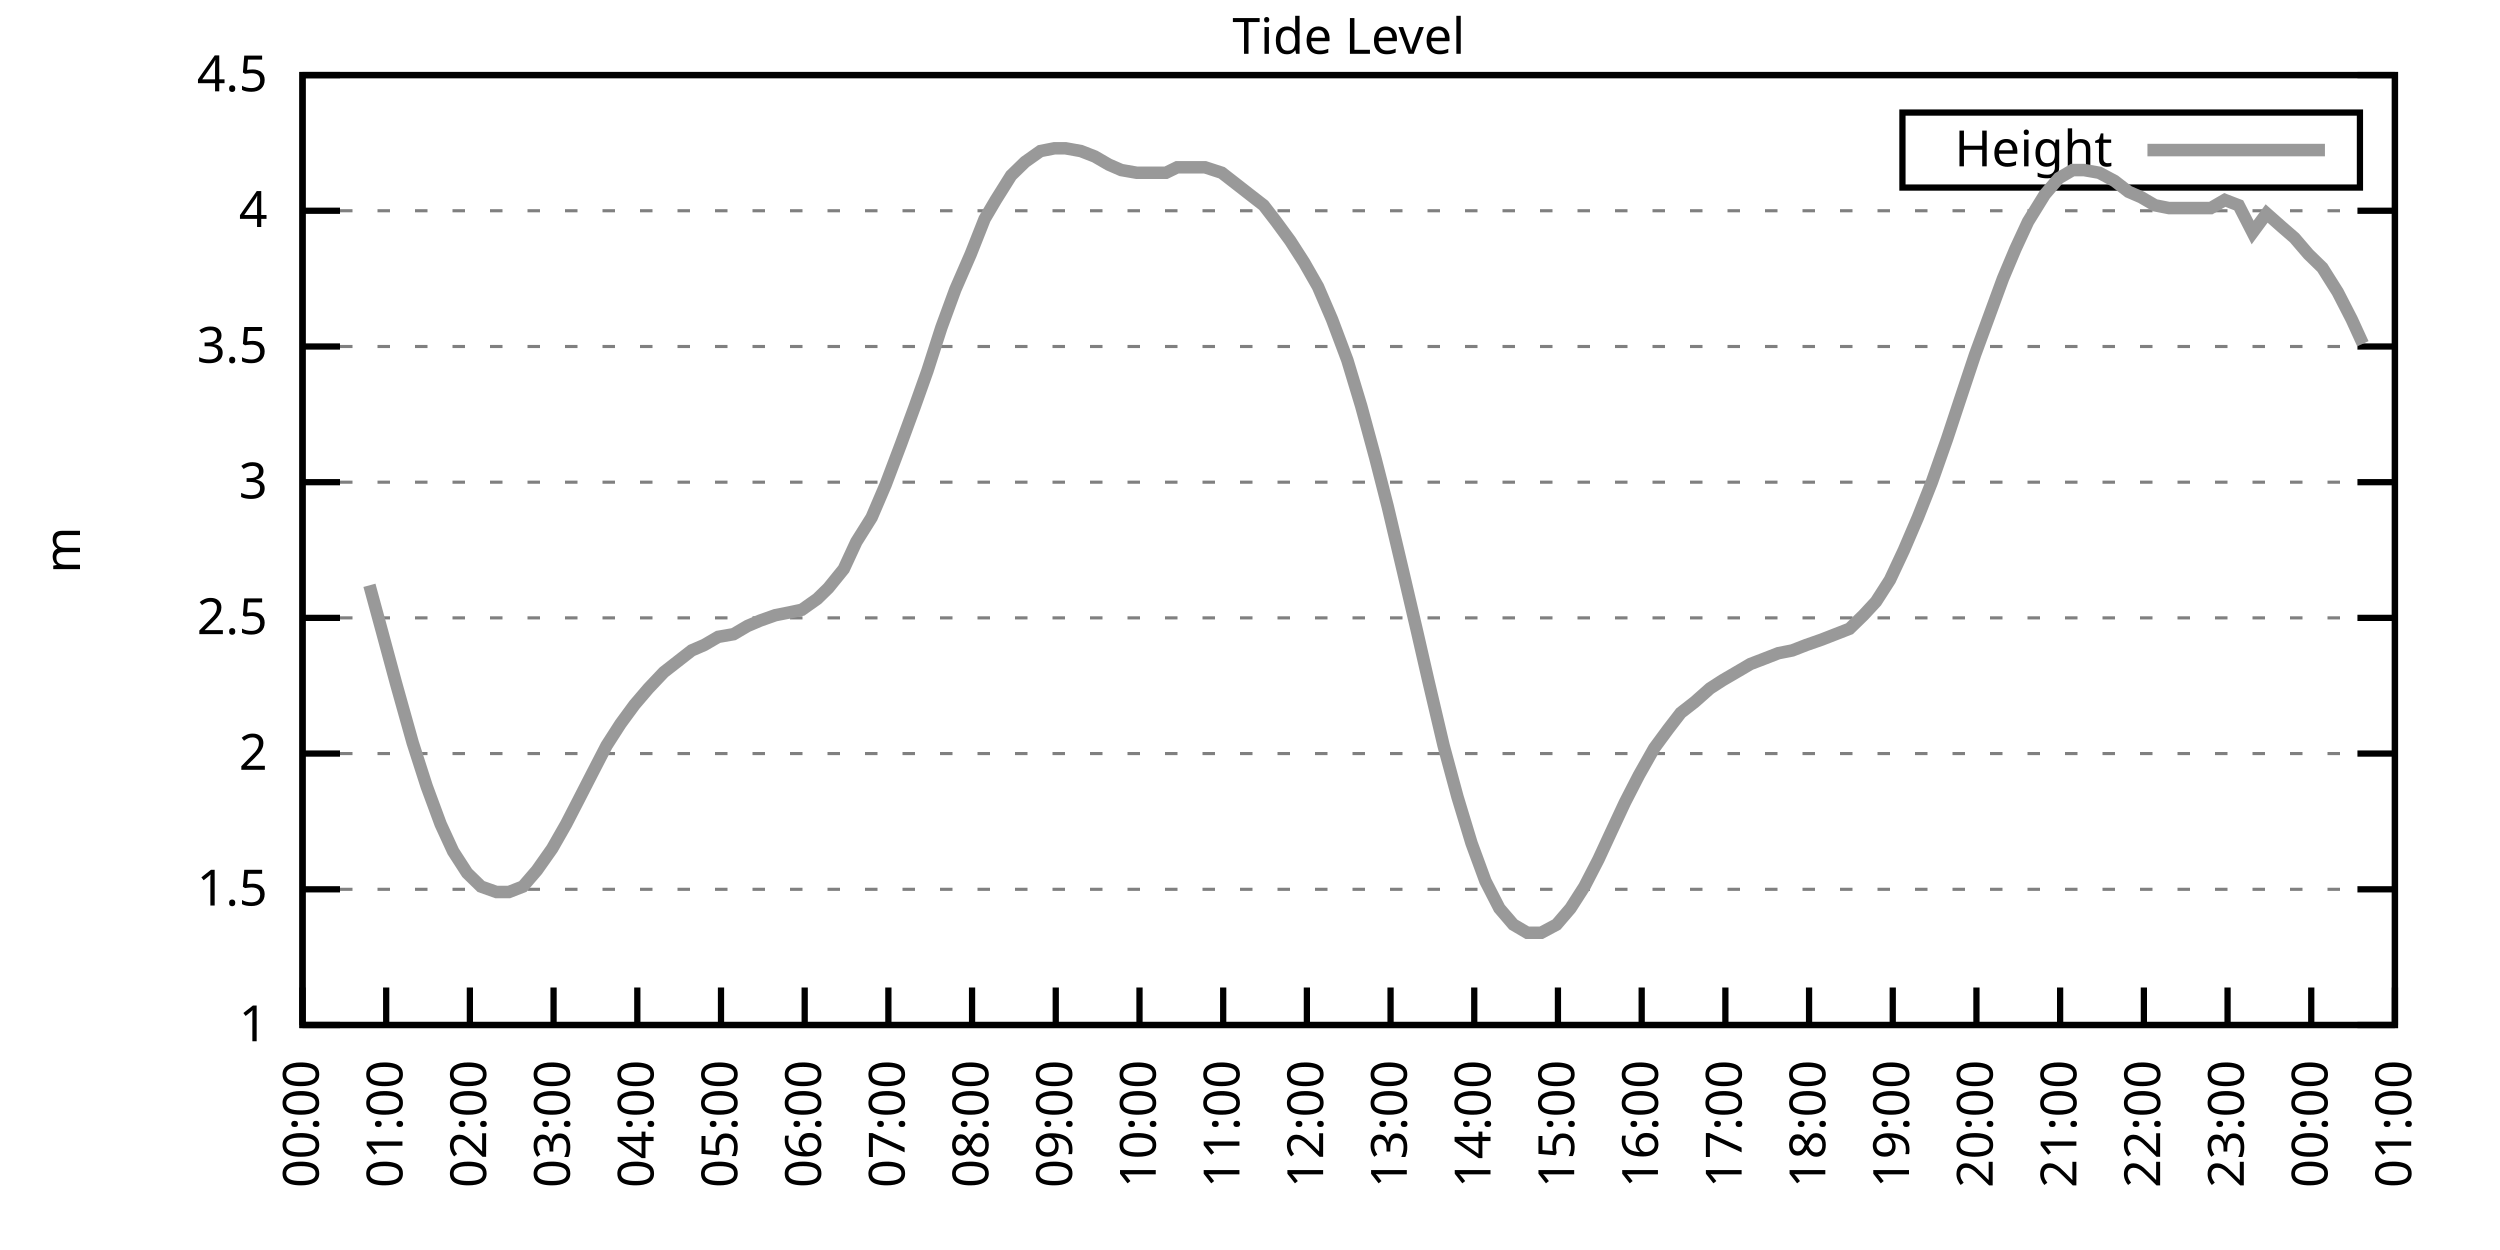
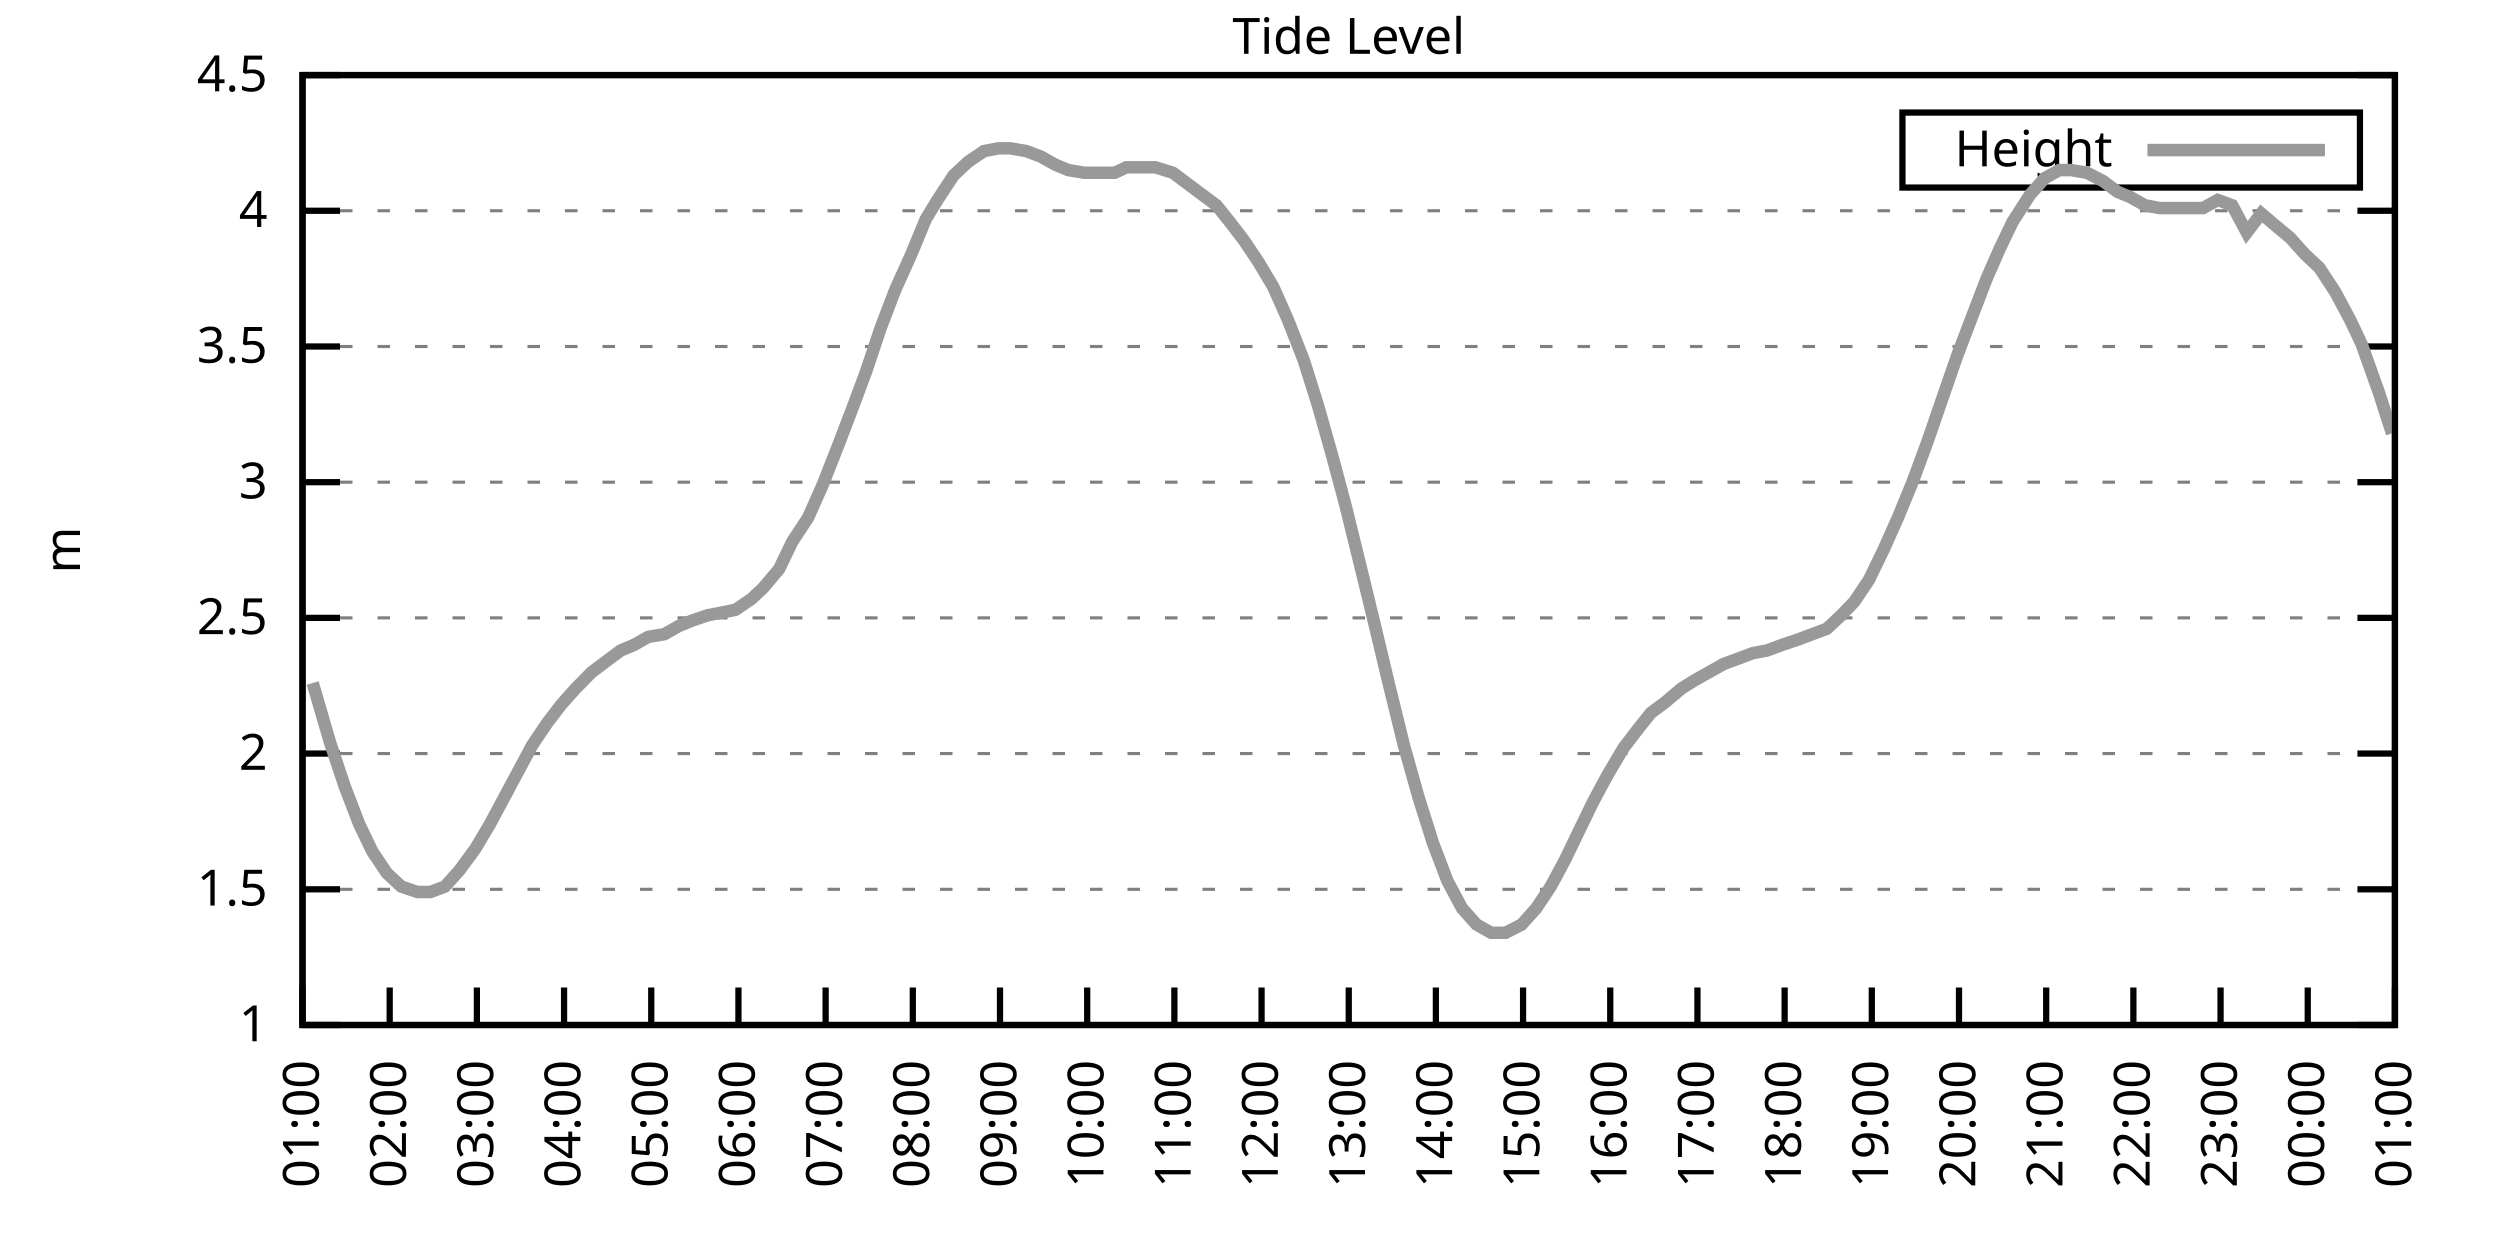
<svg xmlns="http://www.w3.org/2000/svg" xmlns:xlink="http://www.w3.org/1999/xlink" width="400" height="200" viewBox="0 0 400 200">
  <g id="gnuplot_canvas">
    <rect x="0" y="0" width="400" height="200" fill="none" />
    <defs>
      <circle id="gpDot" r="0.5" stroke-width="0.5" stroke="currentColor" />
      <path id="gpPt0" stroke-width="0.333" stroke="currentColor" d="M-1,0 h2 M0,-1 v2" />
      <path id="gpPt1" stroke-width="0.333" stroke="currentColor" d="M-1,-1 L1,1 M1,-1 L-1,1" />
      <path id="gpPt2" stroke-width="0.333" stroke="currentColor" d="M-1,0 L1,0 M0,-1 L0,1 M-1,-1 L1,1 M-1,1 L1,-1" />
      <rect id="gpPt3" stroke-width="0.333" stroke="currentColor" x="-1" y="-1" width="2" height="2" />
      <rect id="gpPt4" stroke-width="0.333" stroke="currentColor" fill="currentColor" x="-1" y="-1" width="2" height="2" />
      <circle id="gpPt5" stroke-width="0.333" stroke="currentColor" cx="0" cy="0" r="1" />
      <use xlink:href="#gpPt5" id="gpPt6" fill="currentColor" stroke="none" />
      <path id="gpPt7" stroke-width="0.333" stroke="currentColor" d="M0,-1.33 L-1.33,0.67 L1.33,0.67 z" />
      <use xlink:href="#gpPt7" id="gpPt8" fill="currentColor" stroke="none" />
      <use xlink:href="#gpPt7" id="gpPt9" stroke="currentColor" transform="rotate(180)" />
      <use xlink:href="#gpPt9" id="gpPt10" fill="currentColor" stroke="none" />
      <use xlink:href="#gpPt3" id="gpPt11" stroke="currentColor" transform="rotate(45)" />
      <use xlink:href="#gpPt11" id="gpPt12" fill="currentColor" stroke="none" />
      <path id="gpPt13" stroke-width="0.333" stroke="currentColor" d="M0,1.330 L1.265,0.411 L0.782,-1.067 L-0.782,-1.076 L-1.265,0.411 z" />
      <use xlink:href="#gpPt13" id="gpPt14" fill="currentColor" stroke="none" />
      <filter id="textbox" filterUnits="objectBoundingBox" x="0" y="0" height="1" width="1">
        <feFlood flood-color="white" flood-opacity="1" result="bgnd" />
        <feComposite in="SourceGraphic" in2="bgnd" operator="atop" />
      </filter>
      <filter id="greybox" filterUnits="objectBoundingBox" x="0" y="0" height="1" width="1">
        <feFlood flood-color="lightgrey" flood-opacity="1" result="grey" />
        <feComposite in="SourceGraphic" in2="grey" operator="atop" />
      </filter>
    </defs>
    <g fill="none" color="white" stroke="currentColor" stroke-width="1.00" stroke-linecap="butt" stroke-linejoin="miter">
</g>
    <g fill="none" color="black" stroke="currentColor" stroke-width="1.00" stroke-linecap="butt" stroke-linejoin="miter">
      <g stroke="none" shape-rendering="crispEdges">
        <polygon fill="rgb(255, 255, 255)" points="48.40,164.00 383.18,164.00 383.18,12.02 48.40,12.02 " />
      </g>
    </g>
    <g fill="none" color="black" stroke="currentColor" stroke-width="1.00" stroke-linecap="butt" stroke-linejoin="miter">
</g>
    <g fill="none" color="black" stroke="black" stroke-width="0.50" stroke-linecap="butt" stroke-linejoin="miter">
</g>
    <g fill="none" color="gray" stroke="currentColor" stroke-width="0.50" stroke-linecap="butt" stroke-linejoin="miter">
      <path stroke="gray" stroke-dasharray="2,4" class="gridline" d="M48.40,164.00 L383.19,164.00  " />
    </g>
    <g fill="none" color="gray" stroke="gray" stroke-width="1.00" stroke-linecap="butt" stroke-linejoin="miter">
</g>
    <g fill="none" color="black" stroke="currentColor" stroke-width="1.00" stroke-linecap="butt" stroke-linejoin="miter">
      <path stroke="black" d="M48.40,164.00 L54.40,164.00 M383.19,164.00 L377.19,164.00  " />
      <g transform="translate(42.80,166.60)" stroke="none" fill="black" font-family="Sans" font-size="8.00" text-anchor="end">
        <text>
          <tspan font-family="Sans"> 1</tspan>
        </text>
      </g>
    </g>
    <g fill="none" color="black" stroke="currentColor" stroke-width="1.00" stroke-linecap="butt" stroke-linejoin="miter">
</g>
    <g fill="none" color="black" stroke="black" stroke-width="0.50" stroke-linecap="butt" stroke-linejoin="miter">
</g>
    <g fill="none" color="gray" stroke="currentColor" stroke-width="0.50" stroke-linecap="butt" stroke-linejoin="miter">
      <path stroke="gray" stroke-dasharray="2,4" class="gridline" d="M48.40,142.29 L383.19,142.29  " />
    </g>
    <g fill="none" color="gray" stroke="gray" stroke-width="1.00" stroke-linecap="butt" stroke-linejoin="miter">
</g>
    <g fill="none" color="black" stroke="currentColor" stroke-width="1.00" stroke-linecap="butt" stroke-linejoin="miter">
      <path stroke="black" d="M48.40,142.29 L54.40,142.29 M383.19,142.29 L377.19,142.29  " />
      <g transform="translate(42.80,144.89)" stroke="none" fill="black" font-family="Sans" font-size="8.00" text-anchor="end">
        <text>
          <tspan font-family="Sans"> 1.5</tspan>
        </text>
      </g>
    </g>
    <g fill="none" color="black" stroke="currentColor" stroke-width="1.00" stroke-linecap="butt" stroke-linejoin="miter">
</g>
    <g fill="none" color="black" stroke="black" stroke-width="0.50" stroke-linecap="butt" stroke-linejoin="miter">
</g>
    <g fill="none" color="gray" stroke="currentColor" stroke-width="0.50" stroke-linecap="butt" stroke-linejoin="miter">
      <path stroke="gray" stroke-dasharray="2,4" class="gridline" d="M48.40,120.57 L383.19,120.57  " />
    </g>
    <g fill="none" color="gray" stroke="gray" stroke-width="1.00" stroke-linecap="butt" stroke-linejoin="miter">
</g>
    <g fill="none" color="black" stroke="currentColor" stroke-width="1.00" stroke-linecap="butt" stroke-linejoin="miter">
      <path stroke="black" d="M48.40,120.57 L54.40,120.57 M383.19,120.57 L377.19,120.57  " />
      <g transform="translate(42.80,123.17)" stroke="none" fill="black" font-family="Sans" font-size="8.00" text-anchor="end">
        <text>
          <tspan font-family="Sans"> 2</tspan>
        </text>
      </g>
    </g>
    <g fill="none" color="black" stroke="currentColor" stroke-width="1.00" stroke-linecap="butt" stroke-linejoin="miter">
</g>
    <g fill="none" color="black" stroke="black" stroke-width="0.50" stroke-linecap="butt" stroke-linejoin="miter">
</g>
    <g fill="none" color="gray" stroke="currentColor" stroke-width="0.50" stroke-linecap="butt" stroke-linejoin="miter">
      <path stroke="gray" stroke-dasharray="2,4" class="gridline" d="M48.40,98.86 L383.19,98.86  " />
    </g>
    <g fill="none" color="gray" stroke="gray" stroke-width="1.00" stroke-linecap="butt" stroke-linejoin="miter">
</g>
    <g fill="none" color="black" stroke="currentColor" stroke-width="1.00" stroke-linecap="butt" stroke-linejoin="miter">
      <path stroke="black" d="M48.40,98.86 L54.40,98.86 M383.19,98.86 L377.19,98.86  " />
      <g transform="translate(42.80,101.46)" stroke="none" fill="black" font-family="Sans" font-size="8.00" text-anchor="end">
        <text>
          <tspan font-family="Sans"> 2.5</tspan>
        </text>
      </g>
    </g>
    <g fill="none" color="black" stroke="currentColor" stroke-width="1.00" stroke-linecap="butt" stroke-linejoin="miter">
</g>
    <g fill="none" color="black" stroke="black" stroke-width="0.50" stroke-linecap="butt" stroke-linejoin="miter">
</g>
    <g fill="none" color="gray" stroke="currentColor" stroke-width="0.50" stroke-linecap="butt" stroke-linejoin="miter">
      <path stroke="gray" stroke-dasharray="2,4" class="gridline" d="M48.40,77.15 L383.19,77.15  " />
    </g>
    <g fill="none" color="gray" stroke="gray" stroke-width="1.00" stroke-linecap="butt" stroke-linejoin="miter">
</g>
    <g fill="none" color="black" stroke="currentColor" stroke-width="1.00" stroke-linecap="butt" stroke-linejoin="miter">
      <path stroke="black" d="M48.40,77.15 L54.40,77.15 M383.19,77.15 L377.19,77.15  " />
      <g transform="translate(42.80,79.75)" stroke="none" fill="black" font-family="Sans" font-size="8.00" text-anchor="end">
        <text>
          <tspan font-family="Sans"> 3</tspan>
        </text>
      </g>
    </g>
    <g fill="none" color="black" stroke="currentColor" stroke-width="1.00" stroke-linecap="butt" stroke-linejoin="miter">
</g>
    <g fill="none" color="black" stroke="black" stroke-width="0.50" stroke-linecap="butt" stroke-linejoin="miter">
</g>
    <g fill="none" color="gray" stroke="currentColor" stroke-width="0.50" stroke-linecap="butt" stroke-linejoin="miter">
      <path stroke="gray" stroke-dasharray="2,4" class="gridline" d="M48.40,55.44 L383.19,55.44  " />
    </g>
    <g fill="none" color="gray" stroke="gray" stroke-width="1.00" stroke-linecap="butt" stroke-linejoin="miter">
</g>
    <g fill="none" color="black" stroke="currentColor" stroke-width="1.00" stroke-linecap="butt" stroke-linejoin="miter">
      <path stroke="black" d="M48.40,55.44 L54.40,55.44 M383.19,55.44 L377.19,55.44  " />
      <g transform="translate(42.80,58.04)" stroke="none" fill="black" font-family="Sans" font-size="8.00" text-anchor="end">
        <text>
          <tspan font-family="Sans"> 3.5</tspan>
        </text>
      </g>
    </g>
    <g fill="none" color="black" stroke="currentColor" stroke-width="1.00" stroke-linecap="butt" stroke-linejoin="miter">
</g>
    <g fill="none" color="black" stroke="black" stroke-width="0.50" stroke-linecap="butt" stroke-linejoin="miter">
</g>
    <g fill="none" color="gray" stroke="currentColor" stroke-width="0.50" stroke-linecap="butt" stroke-linejoin="miter">
      <path stroke="gray" stroke-dasharray="2,4" class="gridline" d="M48.40,33.72 L383.19,33.72  " />
    </g>
    <g fill="none" color="gray" stroke="gray" stroke-width="1.00" stroke-linecap="butt" stroke-linejoin="miter">
</g>
    <g fill="none" color="black" stroke="currentColor" stroke-width="1.00" stroke-linecap="butt" stroke-linejoin="miter">
      <path stroke="black" d="M48.40,33.72 L54.40,33.72 M383.19,33.72 L377.19,33.72  " />
      <g transform="translate(42.80,36.32)" stroke="none" fill="black" font-family="Sans" font-size="8.00" text-anchor="end">
        <text>
          <tspan font-family="Sans"> 4</tspan>
        </text>
      </g>
    </g>
    <g fill="none" color="black" stroke="currentColor" stroke-width="1.00" stroke-linecap="butt" stroke-linejoin="miter">
</g>
    <g fill="none" color="black" stroke="black" stroke-width="0.50" stroke-linecap="butt" stroke-linejoin="miter">
</g>
    <g fill="none" color="gray" stroke="currentColor" stroke-width="0.50" stroke-linecap="butt" stroke-linejoin="miter">
      <path stroke="gray" stroke-dasharray="2,4" class="gridline" d="M48.40,12.01 L383.19,12.01  " />
    </g>
    <g fill="none" color="gray" stroke="gray" stroke-width="1.00" stroke-linecap="butt" stroke-linejoin="miter">
</g>
    <g fill="none" color="black" stroke="currentColor" stroke-width="1.00" stroke-linecap="butt" stroke-linejoin="miter">
      <path stroke="black" d="M48.40,12.01 L54.40,12.01 M383.19,12.01 L377.19,12.01  " />
      <g transform="translate(42.80,14.61)" stroke="none" fill="black" font-family="Sans" font-size="8.00" text-anchor="end">
        <text>
          <tspan font-family="Sans"> 4.5</tspan>
        </text>
      </g>
    </g>
    <g fill="none" color="black" stroke="currentColor" stroke-width="1.00" stroke-linecap="butt" stroke-linejoin="miter">
      <path stroke="black" d="M48.40,164.00 L48.40,158.00  " />
      <g transform="translate(51.00,169.60) rotate(270.00)" stroke="none" fill="black" font-family="Sans" font-size="8.00" text-anchor="end">
        <text>
-           <tspan font-family="Sans">00:00</tspan>
-         </text>
-       </g>
-     </g>
-     <g fill="none" color="black" stroke="currentColor" stroke-width="1.00" stroke-linecap="butt" stroke-linejoin="miter">
-       <path stroke="black" d="M61.79,164.00 L61.79,158.00  " />
-       <g transform="translate(64.39,169.60) rotate(270.00)" stroke="none" fill="black" font-family="Sans" font-size="8.00" text-anchor="end">
-         <text>
          <tspan font-family="Sans">01:00</tspan>
        </text>
      </g>
    </g>
    <g fill="none" color="black" stroke="currentColor" stroke-width="1.00" stroke-linecap="butt" stroke-linejoin="miter">
-       <path stroke="black" d="M75.18,164.00 L75.18,158.00  " />
-       <g transform="translate(77.78,169.60) rotate(270.00)" stroke="none" fill="black" font-family="Sans" font-size="8.00" text-anchor="end">
+       <path stroke="black" d="M62.35,164.00 L62.35,158.00  " />
+       <g transform="translate(64.95,169.60) rotate(270.00)" stroke="none" fill="black" font-family="Sans" font-size="8.00" text-anchor="end">
        <text>
          <tspan font-family="Sans">02:00</tspan>
        </text>
      </g>
    </g>
    <g fill="none" color="black" stroke="currentColor" stroke-width="1.00" stroke-linecap="butt" stroke-linejoin="miter">
-       <path stroke="black" d="M88.57,164.00 L88.57,158.00  " />
-       <g transform="translate(91.17,169.60) rotate(270.00)" stroke="none" fill="black" font-family="Sans" font-size="8.00" text-anchor="end">
+       <path stroke="black" d="M76.30,164.00 L76.30,158.00  " />
+       <g transform="translate(78.90,169.60) rotate(270.00)" stroke="none" fill="black" font-family="Sans" font-size="8.00" text-anchor="end">
        <text>
          <tspan font-family="Sans">03:00</tspan>
        </text>
      </g>
    </g>
    <g fill="none" color="black" stroke="currentColor" stroke-width="1.00" stroke-linecap="butt" stroke-linejoin="miter">
-       <path stroke="black" d="M101.97,164.00 L101.97,158.00  " />
-       <g transform="translate(104.57,169.60) rotate(270.00)" stroke="none" fill="black" font-family="Sans" font-size="8.00" text-anchor="end">
+       <path stroke="black" d="M90.25,164.00 L90.25,158.00  " />
+       <g transform="translate(92.85,169.60) rotate(270.00)" stroke="none" fill="black" font-family="Sans" font-size="8.00" text-anchor="end">
        <text>
          <tspan font-family="Sans">04:00</tspan>
        </text>
      </g>
    </g>
    <g fill="none" color="black" stroke="currentColor" stroke-width="1.00" stroke-linecap="butt" stroke-linejoin="miter">
-       <path stroke="black" d="M115.36,164.00 L115.36,158.00  " />
-       <g transform="translate(117.96,169.60) rotate(270.00)" stroke="none" fill="black" font-family="Sans" font-size="8.00" text-anchor="end">
+       <path stroke="black" d="M104.20,164.00 L104.20,158.00  " />
+       <g transform="translate(106.80,169.60) rotate(270.00)" stroke="none" fill="black" font-family="Sans" font-size="8.00" text-anchor="end">
        <text>
          <tspan font-family="Sans">05:00</tspan>
        </text>
      </g>
    </g>
    <g fill="none" color="black" stroke="currentColor" stroke-width="1.00" stroke-linecap="butt" stroke-linejoin="miter">
-       <path stroke="black" d="M128.75,164.00 L128.75,158.00  " />
-       <g transform="translate(131.35,169.60) rotate(270.00)" stroke="none" fill="black" font-family="Sans" font-size="8.00" text-anchor="end">
+       <path stroke="black" d="M118.15,164.00 L118.15,158.00  " />
+       <g transform="translate(120.75,169.60) rotate(270.00)" stroke="none" fill="black" font-family="Sans" font-size="8.00" text-anchor="end">
        <text>
          <tspan font-family="Sans">06:00</tspan>
        </text>
      </g>
    </g>
    <g fill="none" color="black" stroke="currentColor" stroke-width="1.00" stroke-linecap="butt" stroke-linejoin="miter">
-       <path stroke="black" d="M142.14,164.00 L142.14,158.00  " />
-       <g transform="translate(144.74,169.60) rotate(270.00)" stroke="none" fill="black" font-family="Sans" font-size="8.00" text-anchor="end">
+       <path stroke="black" d="M132.10,164.00 L132.10,158.00  " />
+       <g transform="translate(134.70,169.60) rotate(270.00)" stroke="none" fill="black" font-family="Sans" font-size="8.00" text-anchor="end">
        <text>
          <tspan font-family="Sans">07:00</tspan>
        </text>
      </g>
    </g>
    <g fill="none" color="black" stroke="currentColor" stroke-width="1.00" stroke-linecap="butt" stroke-linejoin="miter">
-       <path stroke="black" d="M155.53,164.00 L155.53,158.00  " />
-       <g transform="translate(158.13,169.60) rotate(270.00)" stroke="none" fill="black" font-family="Sans" font-size="8.00" text-anchor="end">
+       <path stroke="black" d="M146.05,164.00 L146.05,158.00  " />
+       <g transform="translate(148.65,169.60) rotate(270.00)" stroke="none" fill="black" font-family="Sans" font-size="8.00" text-anchor="end">
        <text>
          <tspan font-family="Sans">08:00</tspan>
        </text>
      </g>
    </g>
    <g fill="none" color="black" stroke="currentColor" stroke-width="1.00" stroke-linecap="butt" stroke-linejoin="miter">
-       <path stroke="black" d="M168.92,164.00 L168.92,158.00  " />
-       <g transform="translate(171.52,169.60) rotate(270.00)" stroke="none" fill="black" font-family="Sans" font-size="8.00" text-anchor="end">
+       <path stroke="black" d="M160.00,164.00 L160.00,158.00  " />
+       <g transform="translate(162.60,169.60) rotate(270.00)" stroke="none" fill="black" font-family="Sans" font-size="8.00" text-anchor="end">
        <text>
          <tspan font-family="Sans">09:00</tspan>
        </text>
      </g>
    </g>
    <g fill="none" color="black" stroke="currentColor" stroke-width="1.00" stroke-linecap="butt" stroke-linejoin="miter">
-       <path stroke="black" d="M182.32,164.00 L182.32,158.00  " />
-       <g transform="translate(184.92,169.60) rotate(270.00)" stroke="none" fill="black" font-family="Sans" font-size="8.00" text-anchor="end">
+       <path stroke="black" d="M173.95,164.00 L173.95,158.00  " />
+       <g transform="translate(176.55,169.60) rotate(270.00)" stroke="none" fill="black" font-family="Sans" font-size="8.00" text-anchor="end">
        <text>
          <tspan font-family="Sans">10:00</tspan>
        </text>
      </g>
    </g>
    <g fill="none" color="black" stroke="currentColor" stroke-width="1.00" stroke-linecap="butt" stroke-linejoin="miter">
-       <path stroke="black" d="M195.71,164.00 L195.71,158.00  " />
-       <g transform="translate(198.31,169.60) rotate(270.00)" stroke="none" fill="black" font-family="Sans" font-size="8.00" text-anchor="end">
+       <path stroke="black" d="M187.90,164.00 L187.90,158.00  " />
+       <g transform="translate(190.50,169.60) rotate(270.00)" stroke="none" fill="black" font-family="Sans" font-size="8.00" text-anchor="end">
        <text>
          <tspan font-family="Sans">11:00</tspan>
        </text>
      </g>
    </g>
    <g fill="none" color="black" stroke="currentColor" stroke-width="1.00" stroke-linecap="butt" stroke-linejoin="miter">
-       <path stroke="black" d="M209.10,164.00 L209.10,158.00  " />
-       <g transform="translate(211.70,169.60) rotate(270.00)" stroke="none" fill="black" font-family="Sans" font-size="8.00" text-anchor="end">
+       <path stroke="black" d="M201.85,164.00 L201.85,158.00  " />
+       <g transform="translate(204.45,169.60) rotate(270.00)" stroke="none" fill="black" font-family="Sans" font-size="8.00" text-anchor="end">
        <text>
          <tspan font-family="Sans">12:00</tspan>
        </text>
      </g>
    </g>
    <g fill="none" color="black" stroke="currentColor" stroke-width="1.00" stroke-linecap="butt" stroke-linejoin="miter">
-       <path stroke="black" d="M222.49,164.00 L222.49,158.00  " />
-       <g transform="translate(225.09,169.60) rotate(270.00)" stroke="none" fill="black" font-family="Sans" font-size="8.00" text-anchor="end">
+       <path stroke="black" d="M215.80,164.00 L215.80,158.00  " />
+       <g transform="translate(218.40,169.60) rotate(270.00)" stroke="none" fill="black" font-family="Sans" font-size="8.00" text-anchor="end">
        <text>
          <tspan font-family="Sans">13:00</tspan>
        </text>
      </g>
    </g>
    <g fill="none" color="black" stroke="currentColor" stroke-width="1.00" stroke-linecap="butt" stroke-linejoin="miter">
-       <path stroke="black" d="M235.88,164.00 L235.88,158.00  " />
-       <g transform="translate(238.48,169.60) rotate(270.00)" stroke="none" fill="black" font-family="Sans" font-size="8.00" text-anchor="end">
+       <path stroke="black" d="M229.74,164.00 L229.74,158.00  " />
+       <g transform="translate(232.34,169.60) rotate(270.00)" stroke="none" fill="black" font-family="Sans" font-size="8.00" text-anchor="end">
        <text>
          <tspan font-family="Sans">14:00</tspan>
        </text>
      </g>
    </g>
    <g fill="none" color="black" stroke="currentColor" stroke-width="1.00" stroke-linecap="butt" stroke-linejoin="miter">
-       <path stroke="black" d="M249.27,164.00 L249.27,158.00  " />
-       <g transform="translate(251.87,169.60) rotate(270.00)" stroke="none" fill="black" font-family="Sans" font-size="8.00" text-anchor="end">
+       <path stroke="black" d="M243.69,164.00 L243.69,158.00  " />
+       <g transform="translate(246.29,169.60) rotate(270.00)" stroke="none" fill="black" font-family="Sans" font-size="8.00" text-anchor="end">
        <text>
          <tspan font-family="Sans">15:00</tspan>
        </text>
      </g>
    </g>
    <g fill="none" color="black" stroke="currentColor" stroke-width="1.00" stroke-linecap="butt" stroke-linejoin="miter">
-       <path stroke="black" d="M262.67,164.00 L262.67,158.00  " />
-       <g transform="translate(265.27,169.60) rotate(270.00)" stroke="none" fill="black" font-family="Sans" font-size="8.00" text-anchor="end">
+       <path stroke="black" d="M257.64,164.00 L257.64,158.00  " />
+       <g transform="translate(260.24,169.60) rotate(270.00)" stroke="none" fill="black" font-family="Sans" font-size="8.00" text-anchor="end">
        <text>
          <tspan font-family="Sans">16:00</tspan>
        </text>
      </g>
    </g>
    <g fill="none" color="black" stroke="currentColor" stroke-width="1.00" stroke-linecap="butt" stroke-linejoin="miter">
-       <path stroke="black" d="M276.06,164.00 L276.06,158.00  " />
-       <g transform="translate(278.66,169.60) rotate(270.00)" stroke="none" fill="black" font-family="Sans" font-size="8.00" text-anchor="end">
+       <path stroke="black" d="M271.59,164.00 L271.59,158.00  " />
+       <g transform="translate(274.19,169.60) rotate(270.00)" stroke="none" fill="black" font-family="Sans" font-size="8.00" text-anchor="end">
        <text>
          <tspan font-family="Sans">17:00</tspan>
        </text>
      </g>
    </g>
    <g fill="none" color="black" stroke="currentColor" stroke-width="1.00" stroke-linecap="butt" stroke-linejoin="miter">
-       <path stroke="black" d="M289.45,164.00 L289.45,158.00  " />
-       <g transform="translate(292.05,169.60) rotate(270.00)" stroke="none" fill="black" font-family="Sans" font-size="8.00" text-anchor="end">
+       <path stroke="black" d="M285.54,164.00 L285.54,158.00  " />
+       <g transform="translate(288.14,169.60) rotate(270.00)" stroke="none" fill="black" font-family="Sans" font-size="8.00" text-anchor="end">
        <text>
          <tspan font-family="Sans">18:00</tspan>
        </text>
      </g>
    </g>
    <g fill="none" color="black" stroke="currentColor" stroke-width="1.00" stroke-linecap="butt" stroke-linejoin="miter">
-       <path stroke="black" d="M302.84,164.00 L302.84,158.00  " />
-       <g transform="translate(305.44,169.60) rotate(270.00)" stroke="none" fill="black" font-family="Sans" font-size="8.00" text-anchor="end">
+       <path stroke="black" d="M299.49,164.00 L299.49,158.00  " />
+       <g transform="translate(302.09,169.60) rotate(270.00)" stroke="none" fill="black" font-family="Sans" font-size="8.00" text-anchor="end">
        <text>
          <tspan font-family="Sans">19:00</tspan>
        </text>
      </g>
    </g>
    <g fill="none" color="black" stroke="currentColor" stroke-width="1.00" stroke-linecap="butt" stroke-linejoin="miter">
-       <path stroke="black" d="M316.23,164.00 L316.23,158.00  " />
-       <g transform="translate(318.83,169.60) rotate(270.00)" stroke="none" fill="black" font-family="Sans" font-size="8.00" text-anchor="end">
+       <path stroke="black" d="M313.44,164.00 L313.44,158.00  " />
+       <g transform="translate(316.04,169.60) rotate(270.00)" stroke="none" fill="black" font-family="Sans" font-size="8.00" text-anchor="end">
        <text>
          <tspan font-family="Sans">20:00</tspan>
        </text>
      </g>
    </g>
    <g fill="none" color="black" stroke="currentColor" stroke-width="1.00" stroke-linecap="butt" stroke-linejoin="miter">
-       <path stroke="black" d="M329.62,164.00 L329.62,158.00  " />
-       <g transform="translate(332.22,169.60) rotate(270.00)" stroke="none" fill="black" font-family="Sans" font-size="8.00" text-anchor="end">
+       <path stroke="black" d="M327.39,164.00 L327.39,158.00  " />
+       <g transform="translate(329.99,169.60) rotate(270.00)" stroke="none" fill="black" font-family="Sans" font-size="8.00" text-anchor="end">
        <text>
          <tspan font-family="Sans">21:00</tspan>
        </text>
      </g>
    </g>
    <g fill="none" color="black" stroke="currentColor" stroke-width="1.00" stroke-linecap="butt" stroke-linejoin="miter">
-       <path stroke="black" d="M343.02,164.00 L343.02,158.00  " />
-       <g transform="translate(345.62,169.60) rotate(270.00)" stroke="none" fill="black" font-family="Sans" font-size="8.00" text-anchor="end">
+       <path stroke="black" d="M341.34,164.00 L341.34,158.00  " />
+       <g transform="translate(343.94,169.60) rotate(270.00)" stroke="none" fill="black" font-family="Sans" font-size="8.00" text-anchor="end">
        <text>
          <tspan font-family="Sans">22:00</tspan>
        </text>
      </g>
    </g>
    <g fill="none" color="black" stroke="currentColor" stroke-width="1.00" stroke-linecap="butt" stroke-linejoin="miter">
-       <path stroke="black" d="M356.41,164.00 L356.41,158.00  " />
-       <g transform="translate(359.01,169.60) rotate(270.00)" stroke="none" fill="black" font-family="Sans" font-size="8.00" text-anchor="end">
+       <path stroke="black" d="M355.29,164.00 L355.29,158.00  " />
+       <g transform="translate(357.89,169.60) rotate(270.00)" stroke="none" fill="black" font-family="Sans" font-size="8.00" text-anchor="end">
        <text>
          <tspan font-family="Sans">23:00</tspan>
        </text>
      </g>
    </g>
    <g fill="none" color="black" stroke="currentColor" stroke-width="1.00" stroke-linecap="butt" stroke-linejoin="miter">
-       <path stroke="black" d="M369.80,164.00 L369.80,158.00  " />
-       <g transform="translate(372.40,169.60) rotate(270.00)" stroke="none" fill="black" font-family="Sans" font-size="8.00" text-anchor="end">
+       <path stroke="black" d="M369.24,164.00 L369.24,158.00  " />
+       <g transform="translate(371.84,169.60) rotate(270.00)" stroke="none" fill="black" font-family="Sans" font-size="8.00" text-anchor="end">
        <text>
          <tspan font-family="Sans">00:00</tspan>
        </text>
      </g>
    </g>
    <g fill="none" color="black" stroke="currentColor" stroke-width="1.00" stroke-linecap="butt" stroke-linejoin="miter">
      <path stroke="black" d="M383.19,164.00 L383.19,158.00  " />
      <g transform="translate(385.79,169.60) rotate(270.00)" stroke="none" fill="black" font-family="Sans" font-size="8.00" text-anchor="end">
        <text>
          <tspan font-family="Sans">01:00</tspan>
        </text>
      </g>
    </g>
    <g fill="none" color="black" stroke="currentColor" stroke-width="1.00" stroke-linecap="butt" stroke-linejoin="miter">
</g>
    <g fill="none" color="black" stroke="currentColor" stroke-width="1.00" stroke-linecap="butt" stroke-linejoin="miter">
      <path stroke="black" d="M48.40,12.01 L48.40,164.00 L383.19,164.00 L383.19,12.01 L48.40,12.01 Z  " />
    </g>
    <g fill="none" color="black" stroke="currentColor" stroke-width="1.00" stroke-linecap="butt" stroke-linejoin="miter">
</g>
    <g fill="none" color="black" stroke="currentColor" stroke-width="1.00" stroke-linecap="butt" stroke-linejoin="miter">
      <path stroke="black" d="M304.39,30.01 L304.39,18.01 L377.59,18.01 L377.59,30.01 L304.39,30.01 Z  " />
    </g>
    <g id="Tide_level_plot_1">
      <g fill="none" color="white" stroke="black" stroke-width="2.00" stroke-linecap="butt" stroke-linejoin="miter">
</g>
      <g fill="none" color="black" stroke="currentColor" stroke-width="2.00" stroke-linecap="butt" stroke-linejoin="miter">
        <g transform="translate(337.99,26.61)" stroke="none" fill="black" font-family="Sans" font-size="8.00" text-anchor="end">
          <text>
            <tspan font-family="Sans">Height</tspan>
          </text>
        </g>
      </g>
      <g fill="none" color="black" stroke="currentColor" stroke-width="2.00" stroke-linecap="butt" stroke-linejoin="miter">
-         <path stroke="rgb(153, 153, 153)" d="M343.59,24.01 L371.99,24.01 M59.11,93.65 L61.12,101.03 L63.35,109.28 L66.03,118.84 L68.26,125.79 L70.50,131.86   L72.50,136.21 L74.74,139.68 L76.97,141.85 L79.42,142.72 L81.43,142.72 L83.66,141.85 L85.90,139.25 L88.35,135.77   L90.58,131.86 L92.59,127.96 L94.82,123.61 L97.06,119.27 L99.29,115.80 L101.52,112.76 L103.75,110.15 L106.21,107.55   L108.44,105.81 L110.67,104.07 L112.68,103.20 L114.91,101.90 L117.37,101.47 L119.60,100.16 L121.61,99.30 L124.06,98.43   L126.29,97.99 L128.30,97.56 L130.76,95.82 L132.54,94.08 L135.00,91.04 L137.01,86.70 L139.46,82.79 L141.69,77.58   L144.15,71.07 L146.38,64.99 L148.39,59.34 L150.62,52.40 L152.85,46.32 L155.31,40.67 L157.54,35.03 L159.33,31.99   L161.78,28.08 L164.01,25.91 L166.47,24.17 L168.70,23.73 L170.49,23.73 L172.94,24.17 L175.17,25.04 L177.41,26.34   L179.41,27.21 L181.87,27.64 L183.88,27.64 L186.56,27.64 L188.34,26.77 L190.57,26.77 L192.81,26.77 L195.48,27.64   L197.72,29.38 L199.95,31.12 L202.18,32.85 L204.19,35.46 L206.42,38.50 L208.65,41.97 L210.88,45.88 L213.12,51.09   L215.57,57.61 L217.80,64.99 L220.04,73.24 L222.04,81.06 L224.50,91.48 L226.73,101.03 L228.52,108.85 L230.97,119.27   L233.20,127.52 L235.44,134.90 L237.67,140.98 L239.90,145.33 L242.13,147.93 L244.36,149.24 L246.60,149.24 L249.05,147.93   L251.28,145.33 L253.51,141.85 L255.75,137.51 L257.76,133.17 L259.99,128.39 L262.22,124.05 L264.67,119.71 L266.91,116.67   L268.92,114.06 L271.15,112.32 L273.60,110.15 L275.61,108.85 L277.84,107.55 L280.07,106.24 L282.31,105.38 L284.54,104.51   L286.77,104.07 L289.00,103.20 L291.46,102.34 L293.69,101.47 L295.92,100.60 L298.15,98.43 L300.16,96.26 L302.39,92.78   L304.63,88.00 L306.86,82.79 L309.09,77.15 L311.54,70.20 L313.55,64.12 L316.01,56.74 L318.24,50.66 L320.47,44.58   L322.48,39.80 L324.49,35.46 L327.17,31.12 L329.40,28.51 L331.63,27.21 L333.42,27.21 L335.87,27.64 L338.33,28.95   L340.56,30.68 L342.57,31.55 L344.80,32.85 L347.03,33.29 L349.26,33.29 L351.72,33.29 L353.73,33.29 L355.96,31.99   L358.19,32.85 L360.42,37.20 L362.66,34.16 L365.11,36.33 L367.12,38.07 L369.35,40.67 L371.58,42.84 L374.04,46.75   L376.27,51.09 L378.06,55.00  " />
+         <path stroke="rgb(153, 153, 153)" d="M343.59,24.01 L371.99,24.01 M50.03,109.28 L52.82,118.84 L55.14,125.79 L57.47,131.86 L59.56,136.21 L61.88,139.68   L64.21,141.85 L66.77,142.72 L68.86,142.72 L71.18,141.85 L73.51,139.25 L76.07,135.77 L78.39,131.86 L80.48,127.96   L82.81,123.61 L85.13,119.27 L87.46,115.80 L89.78,112.76 L92.11,110.15 L94.67,107.55 L96.99,105.81 L99.32,104.07   L101.41,103.20 L103.73,101.90 L106.29,101.47 L108.62,100.16 L110.71,99.30 L113.27,98.43 L115.59,97.99 L117.68,97.56   L120.24,95.82 L122.10,94.08 L124.66,91.04 L126.75,86.70 L129.31,82.79 L131.63,77.58 L134.19,71.07 L136.51,64.99   L138.61,59.34 L140.93,52.40 L143.26,46.32 L145.81,40.67 L148.14,35.03 L150.00,31.99 L152.56,28.08 L154.88,25.91   L157.44,24.17 L159.76,23.73 L161.62,23.73 L164.18,24.17 L166.51,25.04 L168.83,26.34 L170.92,27.21 L173.48,27.64   L175.57,27.64 L178.36,27.64 L180.22,26.77 L182.55,26.77 L184.87,26.77 L187.66,27.64 L189.99,29.38 L192.31,31.12   L194.64,32.85 L196.73,35.46 L199.06,38.50 L201.38,41.97 L203.71,45.88 L206.03,51.09 L208.59,57.61 L210.91,64.99   L213.24,73.24 L215.33,81.06 L217.89,91.48 L220.21,101.03 L222.07,108.85 L224.63,119.27 L226.95,127.52 L229.28,134.90   L231.60,140.98 L233.93,145.33 L236.25,147.93 L238.58,149.24 L240.90,149.24 L243.46,147.93 L245.79,145.33 L248.11,141.85   L250.44,137.51 L252.53,133.17 L254.85,128.39 L257.18,124.05 L259.74,119.71 L262.06,116.67 L264.15,114.06 L266.48,112.32   L269.04,110.15 L271.13,108.85 L273.45,107.55 L275.78,106.24 L278.10,105.38 L280.43,104.51 L282.75,104.07 L285.08,103.20   L287.64,102.34 L289.96,101.47 L292.29,100.60 L294.61,98.43 L296.70,96.26 L299.03,92.78 L301.35,88.00 L303.68,82.79   L306.00,77.15 L308.56,70.20 L310.65,64.12 L313.21,56.74 L315.53,50.66 L317.86,44.58 L319.95,39.80 L322.04,35.46   L324.83,31.12 L327.16,28.51 L329.48,27.21 L331.34,27.21 L333.90,27.64 L336.46,28.95 L338.78,30.68 L340.88,31.55   L343.20,32.85 L345.53,33.29 L347.85,33.29 L350.41,33.29 L352.50,33.29 L354.83,31.99 L357.15,32.85 L359.48,37.20   L361.80,34.16 L364.36,36.33 L366.45,38.07 L368.78,40.67 L371.10,42.84 L373.66,46.75 L375.98,51.09 L377.84,55.00   L380.63,62.82 L382.73,69.33  " />
      </g>
    </g>
    <g fill="none" color="black" stroke="currentColor" stroke-width="2.00" stroke-linecap="butt" stroke-linejoin="miter">
</g>
    <g fill="none" color="black" stroke="black" stroke-width="1.00" stroke-linecap="butt" stroke-linejoin="miter">
</g>
    <g fill="none" color="black" stroke="currentColor" stroke-width="1.00" stroke-linecap="butt" stroke-linejoin="miter">
      <path stroke="black" d="M48.40,12.01 L48.40,164.00 L383.19,164.00 L383.19,12.01 L48.40,12.01 Z  " />
      <g transform="translate(12.80,88.01) rotate(270.00)" stroke="none" fill="black" font-family="Sans" font-size="8.00" text-anchor="middle">
        <text>
          <tspan font-family="Sans">m</tspan>
        </text>
      </g>
    </g>
    <g fill="none" color="black" stroke="currentColor" stroke-width="1.00" stroke-linecap="butt" stroke-linejoin="miter">
</g>
    <g fill="none" color="black" stroke="currentColor" stroke-width="1.00" stroke-linecap="butt" stroke-linejoin="miter">
      <g transform="translate(215.79,8.61)" stroke="none" fill="black" font-family="Sans" font-size="8.00" text-anchor="middle">
        <text>
          <tspan font-family="Sans">Tide Level</tspan>
        </text>
      </g>
    </g>
    <g fill="none" color="black" stroke="currentColor" stroke-width="1.00" stroke-linecap="butt" stroke-linejoin="miter">
</g>
  </g>
</svg>
